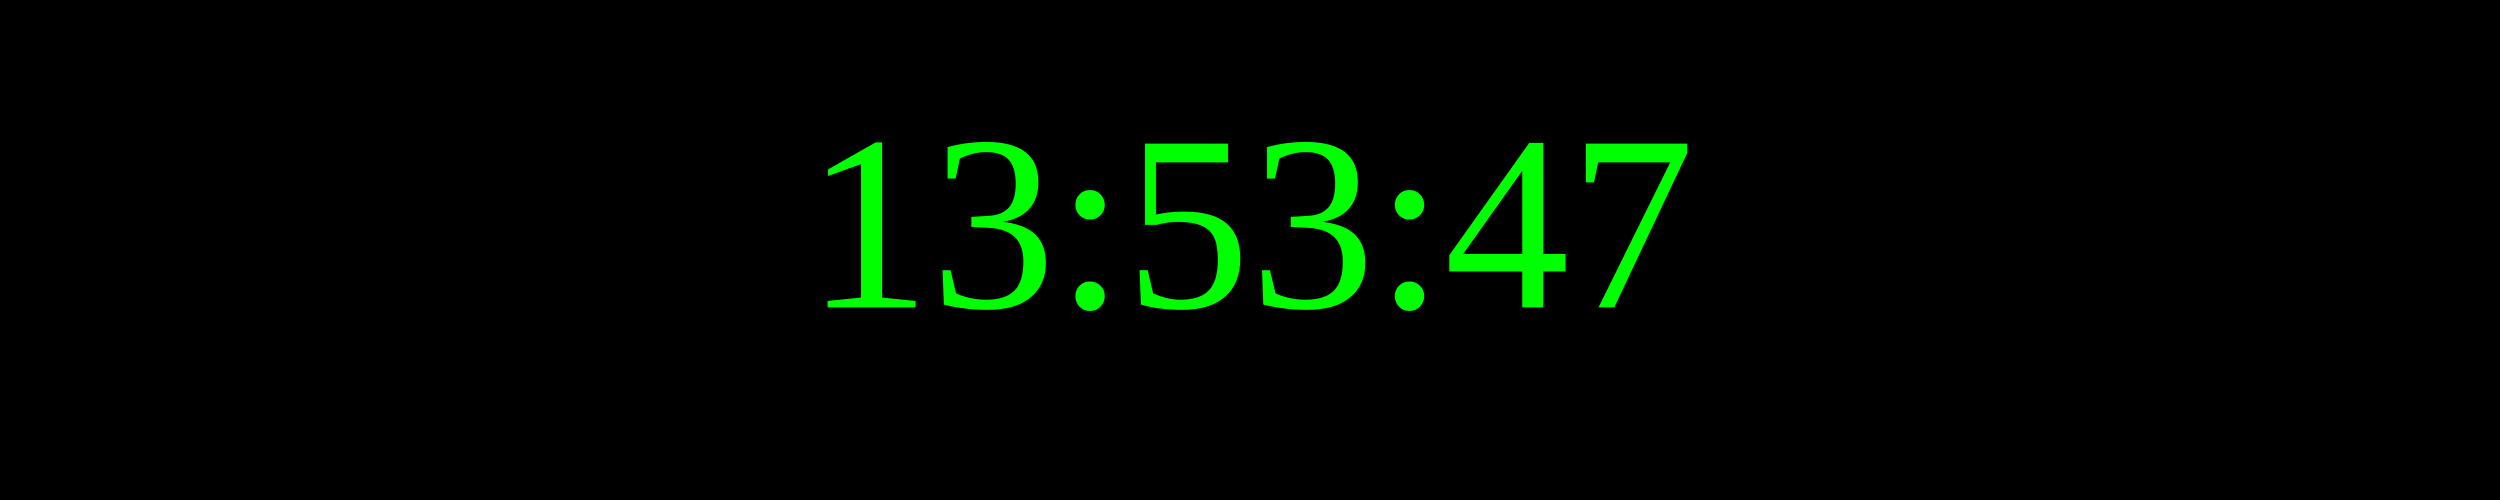
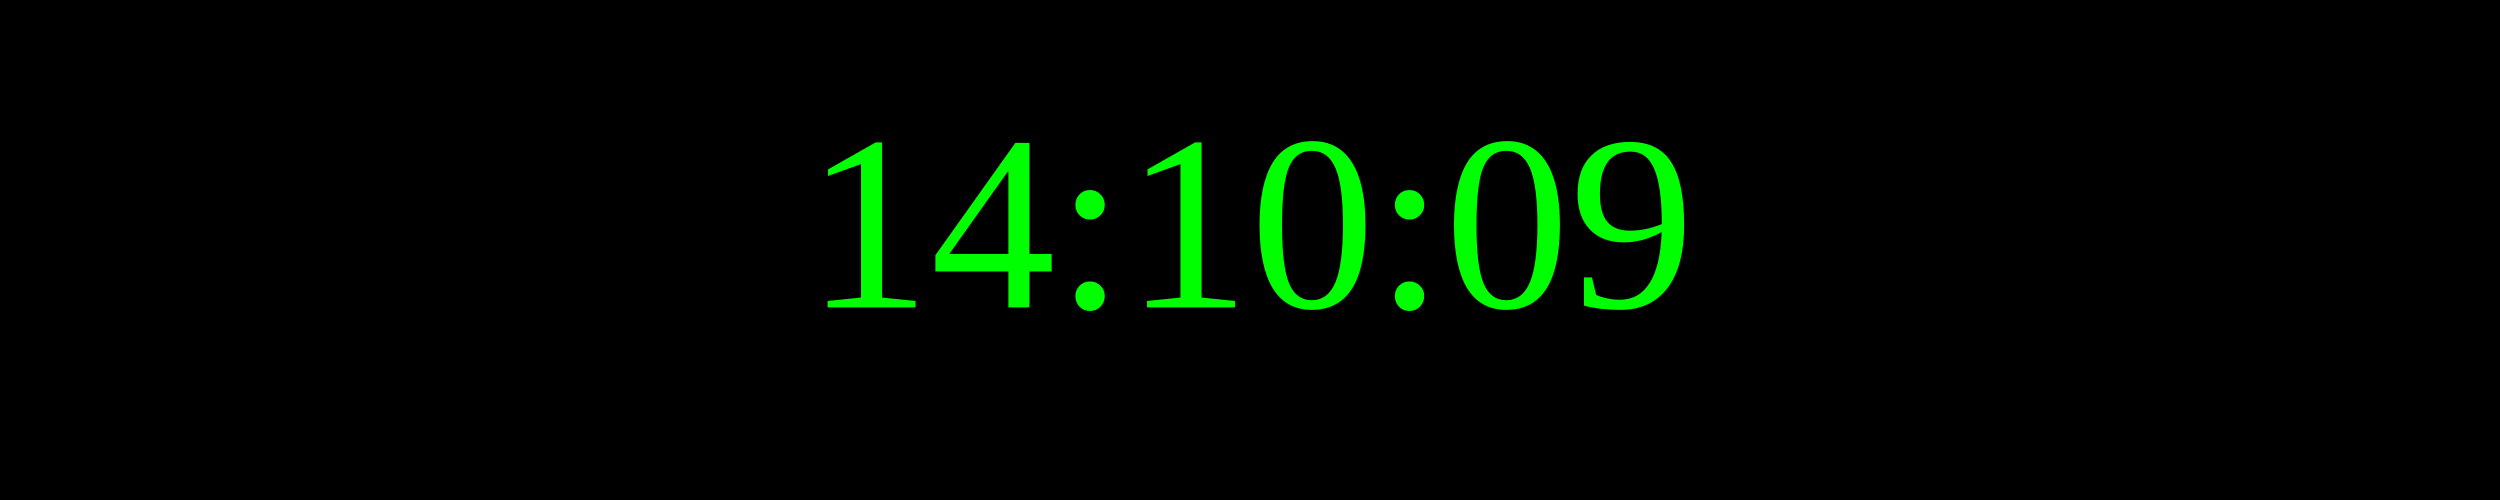
<svg xmlns="http://www.w3.org/2000/svg" width="250" height="50">
  <rect width="100%" height="100%" fill="black" />
  <text x="50%" y="50%" font-size="25" fill="lime" text-anchor="middle" dominant-baseline="middle">
- 13:53:47
+ 14:10:09
</text>
</svg>
